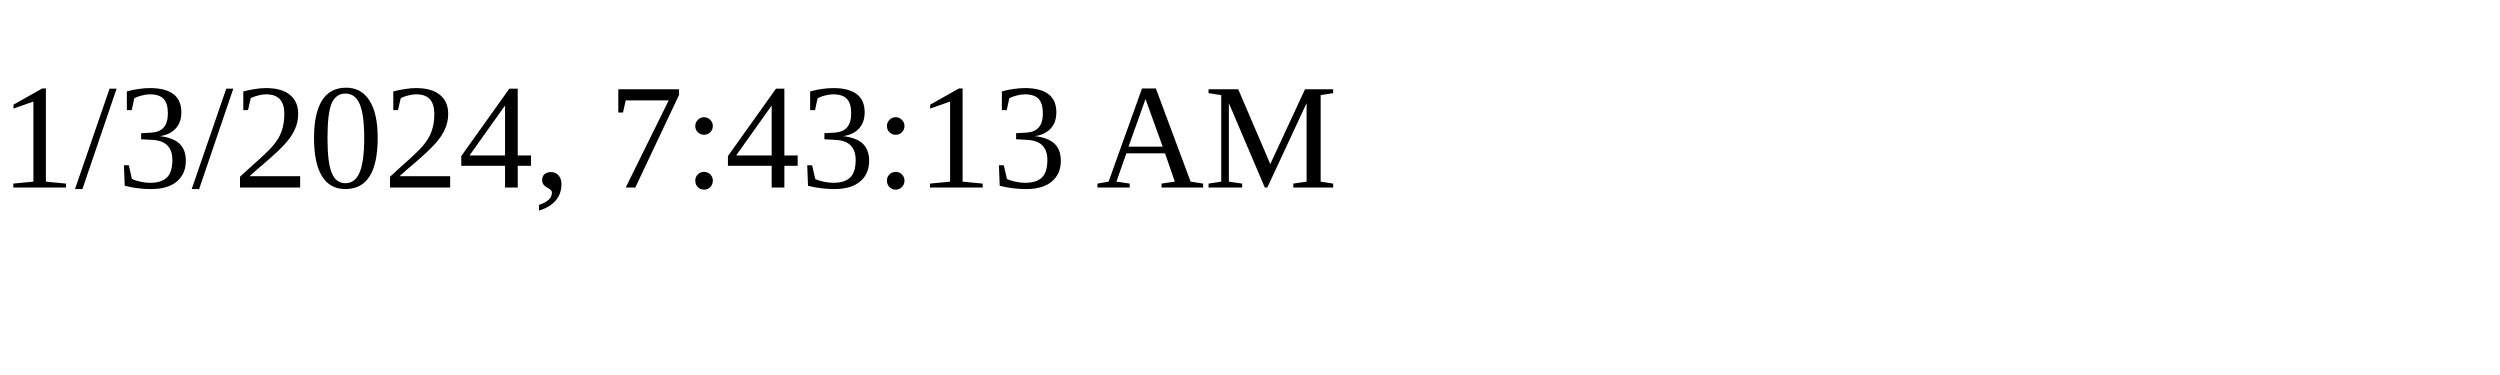
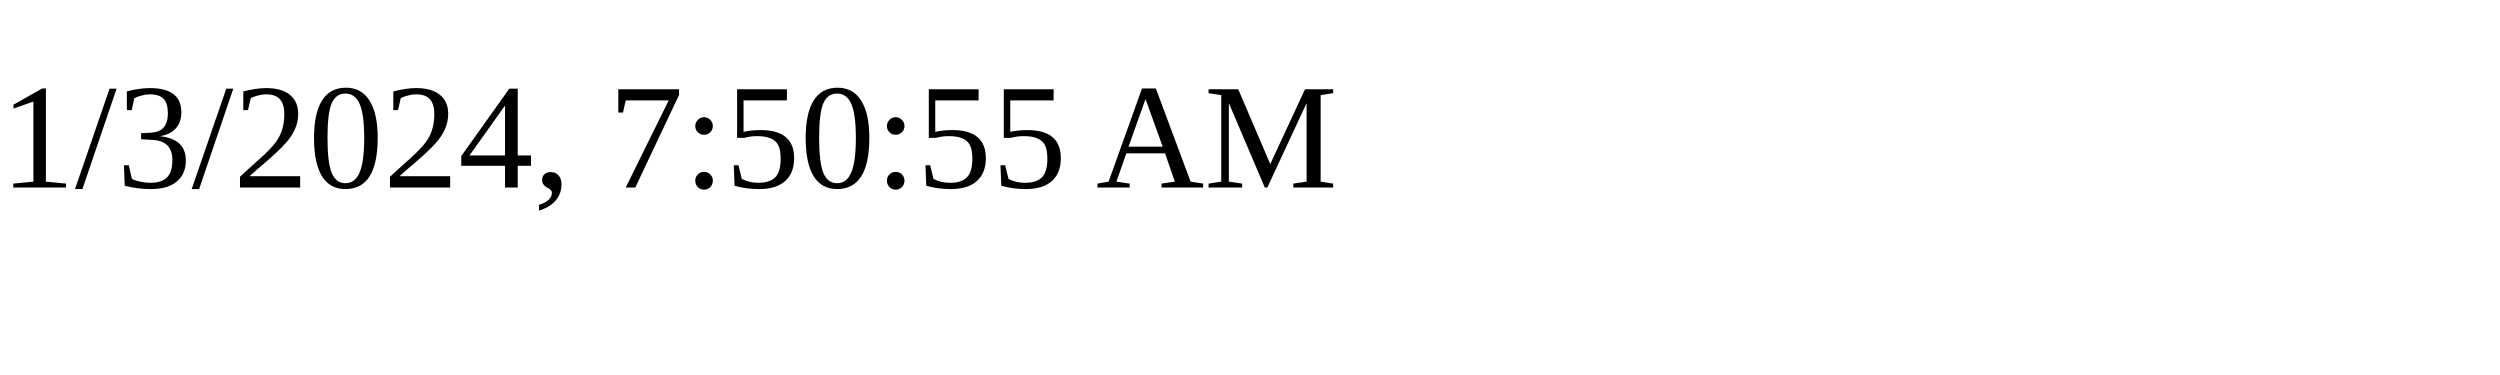
<svg xmlns="http://www.w3.org/2000/svg" height="30" width="200">
-   <text x="0" y="15">1/3/2024, 7:43:13 AM</text>
+   <text x="0" y="15">1/3/2024, 7:50:55 AM</text>
</svg>
